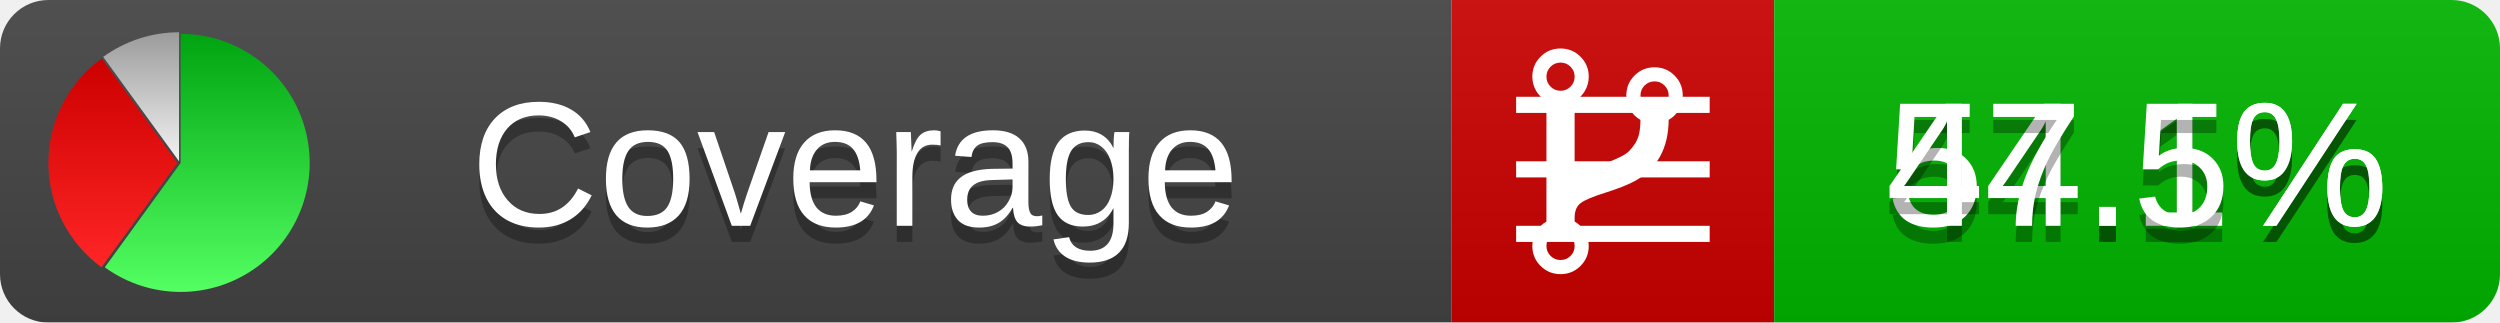
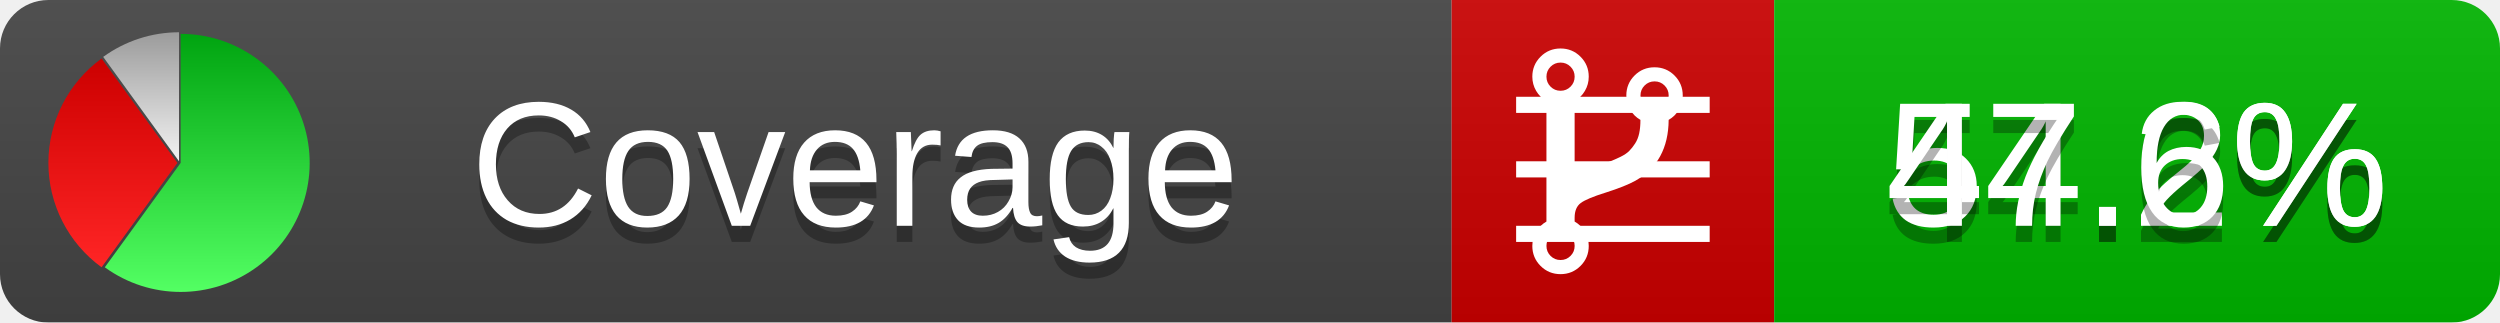
<svg xmlns="http://www.w3.org/2000/svg" xmlns:xlink="http://www.w3.org/1999/xlink" width="155" height="20">
  <style type="text/css">
          
            @keyframes fadeout {
              0 % { visibility: visible; opacity: 1; }
              40% { visibility: visible; opacity: 1; }
              50% { visibility: hidden; opacity: 0; }
              90% { visibility: hidden; opacity: 0; }
              100% { visibility: visible; opacity: 1; }
            }
            @keyframes fadein {
              0% { visibility: hidden; opacity: 0; }
              40% { visibility: hidden; opacity: 0; }
              50% { visibility: visible; opacity: 1; }
              90% { visibility: visible; opacity: 1; }
              100% { visibility: hidden; opacity: 0; }
            }
            .linecoverage {
                animation-duration: 10s;
                animation-name: fadeout;
                animation-iteration-count: infinite;
            }
            .branchcoverage {
                animation-duration: 10s;
                animation-name: fadein;
                animation-iteration-count: infinite;
            }
          
    </style>
  <defs>
    <linearGradient id="gradient" x2="0" y2="100%">
      <stop offset="0" stop-color="#bbb" stop-opacity=".1" />
      <stop offset="1" stop-opacity=".1" />
    </linearGradient>
    <linearGradient id="green" x2="0" y2="100%">
      <stop offset="0" stop-color="#00A410" />
      <stop offset="1" stop-color="#53FF63" />
    </linearGradient>
    <linearGradient id="red" x2="0" y2="100%">
      <stop offset="0" stop-color="#C00" />
      <stop offset="1" stop-color="#FF2525" />
    </linearGradient>
    <linearGradient id="gray" x2="0" y2="100%">
      <stop offset="0" stop-color="#9B9B9B" />
      <stop offset="1" stop-color="#F3F3F3" />
    </linearGradient>
    <mask id="mask">
      <rect width="155" height="20" rx="3" fill="#fff" />
    </mask>
    <g id="icon">
      <path style="fill:url(#green);" d="M205,202.5 l0,-200 a200,200 0 1,1 -117.558,361.803 z" />
      <path style="fill:url(#red);" d="M200,202.5 l-117.558,161.803 a200,200 0 0,1 0,-323.607 z" />
      <path style="fill:url(#gray);" d="M202.5,200 l-117.558,-161.803 a200,200 0 0,1 117.558,-38.196 z" />
    </g>
  </defs>
  <g mask="url(#mask)">
    <rect x="0" y="0" width="90" height="20" fill="#444" />
    <rect x="90" y="0" width="20" height="20" fill="#c00" />
    <rect x="110" y="0" width="45" height="20" fill="#00B600" />
    <rect x="0" y="0" width="155" height="20" fill="url(#gradient)" />
  </g>
  <g>
    <path class="linecoverage" stroke="#fff" d="M94 6.5 h12 M94 10.5 h12 M94 14.5 h12" />
    <path class="branchcoverage" fill="#fff" d="m 97.628,15.247 q 0,-0.364 -0.255,-0.619 -0.255,-0.255 -0.619,-0.255 -0.364,0 -0.619,0.255 -0.255,0.255 -0.255,0.619 0,0.364 0.255,0.619 0.255,0.255 0.619,0.255 0.364,0 0.619,-0.255 0.255,-0.255 0.255,-0.619 z m 0,-10.493 q 0,-0.364 -0.255,-0.619 -0.255,-0.255 -0.619,-0.255 -0.364,0 -0.619,0.255 -0.255,0.255 -0.255,0.619 0,0.364 0.255,0.619 0.255,0.255 0.619,0.255 0.364,0 0.619,-0.255 0.255,-0.255 0.255,-0.619 z m 5.83,1.166 q 0,-0.364 -0.255,-0.619 -0.255,-0.255 -0.619,-0.255 -0.364,0 -0.619,0.255 -0.255,0.255 -0.255,0.619 0,0.364 0.255,0.619 0.255,0.255 0.619,0.255 0.364,0 0.619,-0.255 0.255,-0.255 0.255,-0.619 z m 0.874,0 q 0,0.474 -0.237,0.879 -0.237,0.405 -0.638,0.633 -0.018,2.614 -2.059,3.771 -0.619,0.346 -1.849,0.738 -1.166,0.364 -1.544,0.647 -0.378,0.282 -0.378,0.911 l 0,0.237 q 0.401,0.228 0.638,0.633 0.237,0.405 0.237,0.879 0,0.729 -0.51,1.239 -0.51,0.51 -1.239,0.51 -0.729,0 -1.239,-0.51 -0.51,-0.51 -0.51,-1.239 0,-0.474 0.237,-0.879 0.237,-0.405 0.638,-0.633 l 0,-7.469 q -0.401,-0.228 -0.638,-0.633 -0.237,-0.405 -0.237,-0.879 0,-0.729 0.51,-1.239 0.51,-0.51 1.239,-0.51 0.729,0 1.239,0.51 0.51,0.51 0.51,1.239 0,0.474 -0.237,0.879 -0.237,0.405 -0.638,0.633 l 0,4.527 q 0.492,-0.237 1.403,-0.519 0.501,-0.155 0.797,-0.269 0.296,-0.114 0.642,-0.282 0.346,-0.169 0.537,-0.36 0.191,-0.191 0.369,-0.465 0.178,-0.273 0.255,-0.633 0.077,-0.36 0.077,-0.833 -0.401,-0.228 -0.638,-0.633 -0.237,-0.405 -0.237,-0.879 0,-0.729 0.51,-1.239 0.51,-0.51 1.239,-0.51 0.729,0 1.239,0.51 0.51,0.51 0.51,1.239 z" />
  </g>
  <g fill="#fff" text-anchor="middle" font-family="Verdana,Arial,Geneva,sans-serif" font-size="11">
    <a xlink:href="https://github.com/danielpalme/ReportGenerator" target="_top">
      <use xlink:href="#icon" transform="translate(3,2) scale(.04)" />
    </a>
    <text x="53" y="15" fill="#010101" fill-opacity=".3">Coverage</text>
    <text x="53" y="14" fill="#fff">Coverage</text>
-     <text class="linecoverage" x="132.5" y="15" fill="#010101" fill-opacity=".3">54.1%</text>
-     <text class="linecoverage" x="132.5" y="14">54.1%</text>
-     <text class="branchcoverage" x="132.5" y="15" fill="#010101" fill-opacity=".3">47.5%</text>
-     <text class="branchcoverage" x="132.5" y="14">47.5%</text>
+     <text class="linecoverage" x="132.5" y="15" fill="#010101" fill-opacity=".3">54.2%</text>
+     <text class="linecoverage" x="132.5" y="14">54.2%</text>
+     <text class="branchcoverage" x="132.5" y="15" fill="#010101" fill-opacity=".3">47.6%</text>
+     <text class="branchcoverage" x="132.5" y="14">47.6%</text>
  </g>
  <g>
    <rect class="linecoverage" x="90" y="0" width="65" height="20" fill-opacity="0" />
    <rect class="branchcoverage" x="90" y="0" width="65" height="20" fill-opacity="0" />
  </g>
</svg>
